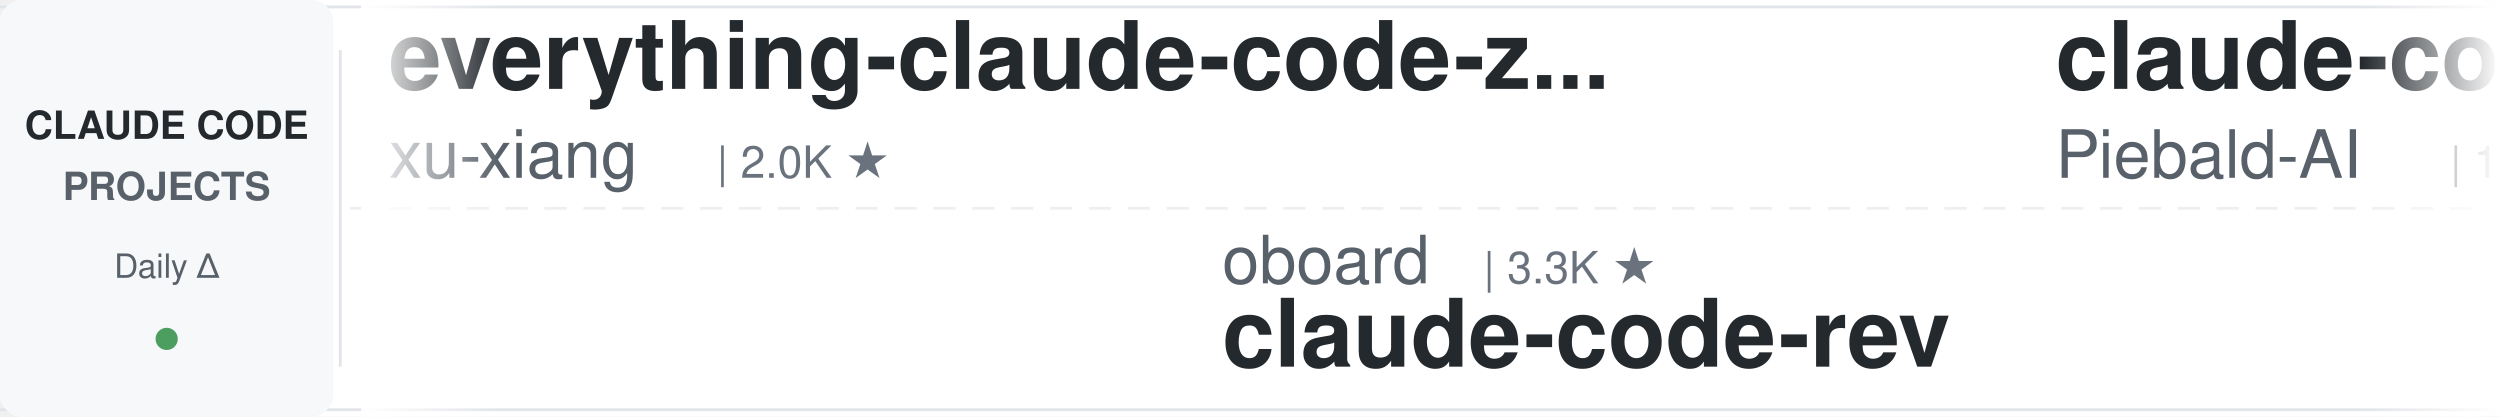
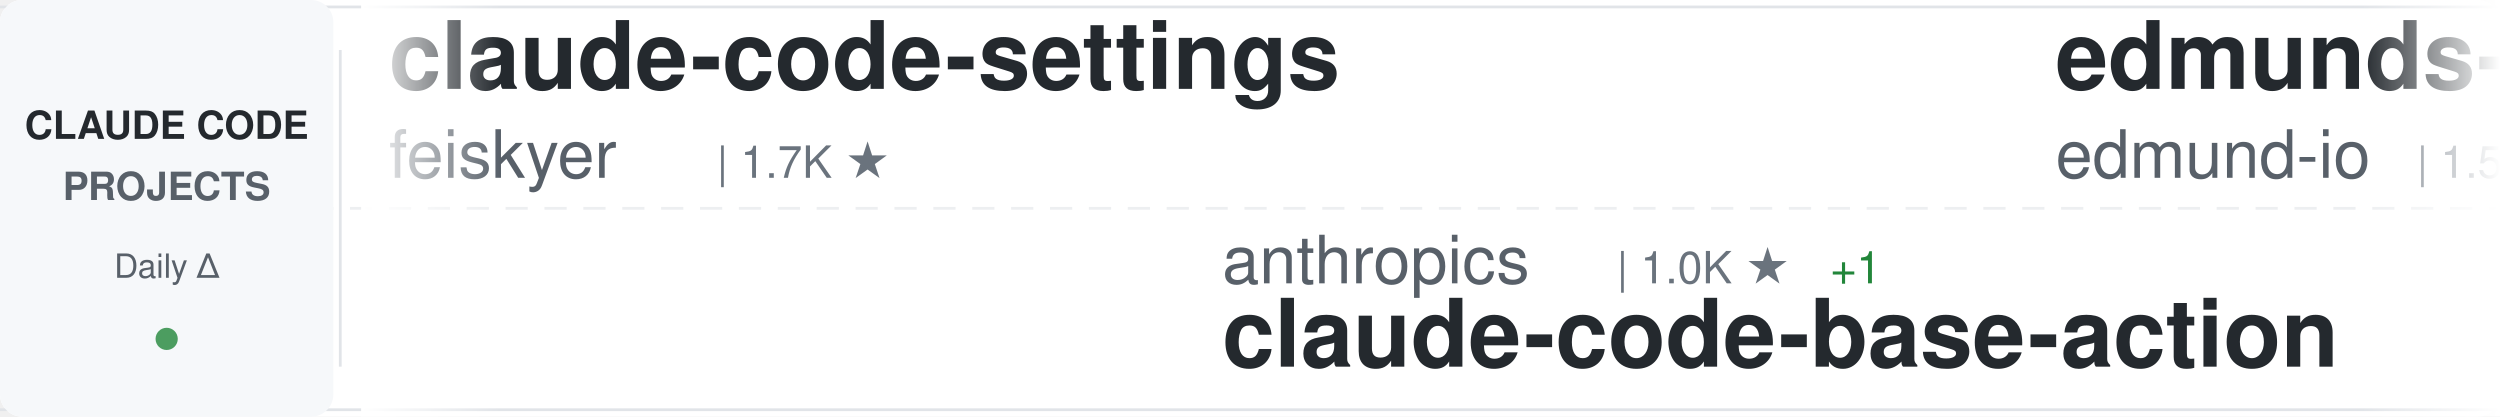
<svg xmlns="http://www.w3.org/2000/svg" width="900" height="150">
  <defs>
    <linearGradient id="awesomeLeftFade" x1="0%" y1="0%" x2="100%" y2="0%">
      <stop offset="0%" style="stop-color:#ffffff;stop-opacity:1" />
      <stop offset="100%" style="stop-color:#ffffff;stop-opacity:0" />
    </linearGradient>
    <linearGradient id="awesomeRightFade" x1="0%" y1="0%" x2="100%" y2="0%">
      <stop offset="0%" style="stop-color:#ffffff;stop-opacity:0" />
      <stop offset="100%" style="stop-color:#ffffff;stop-opacity:1" />
    </linearGradient>
  </defs>
  <rect width="900" height="150" fill="#ffffff" rx="8" />
  <rect x="0" y="2" width="900" height="1" fill="#e1e4e8" />
  <rect x="0" y="147" width="900" height="1" fill="#e1e4e8" />
  <line x1="0" y1="75" x2="900" y2="75" stroke="#e1e4e8" stroke-width="1" stroke-dasharray="8 6" opacity="0.6" />
  <rect x="0" y="0" width="120" height="150" fill="#f6f8fa" rx="8" />
  <text x="60" y="50" font-family="-apple-system, BlinkMacSystemFont, 'Segoe UI', Helvetica, Arial, sans-serif" font-size="14" font-weight="600" fill="#24292e" text-anchor="middle">CLAUDE CODE</text>
  <text x="60" y="72" font-family="-apple-system, BlinkMacSystemFont, 'Segoe UI', Helvetica, Arial, sans-serif" font-size="14" font-weight="600" fill="#586069" text-anchor="middle">PROJECTS</text>
  <text x="60" y="100" font-family="-apple-system, BlinkMacSystemFont, 'Segoe UI', Helvetica, Arial, sans-serif" font-size="12" font-weight="500" fill="#586069" text-anchor="middle">Daily Δ</text>
  <circle cx="60" cy="122" r="4" fill="#22863a" opacity="0.8" />
  <rect x="122" y="18" width="1" height="114" fill="#e1e4e8" />
  <clipPath id="awesomeTickerClip">
    <rect x="130" y="0" width="770" height="150" />
  </clipPath>
  <g clip-path="url(#awesomeTickerClip)">
    <g id="awesomeTickerItems">
      <animateTransform attributeName="transform" attributeType="XML" type="translate" from="0 0" to="-3000 0" dur="54s" repeatCount="indefinite" />
      <g transform="translate(0, 0)">
-         <text x="140" y="32" font-family="-apple-system, BlinkMacSystemFont, 'Segoe UI', Helvetica, Arial, sans-serif" font-size="34" font-weight="600" fill="#24292e">everything-claude-code-z...</text>
-         <text x="140" y="64" font-family="-apple-system, BlinkMacSystemFont, 'Segoe UI', Helvetica, Arial, sans-serif" font-size="24" font-weight="400" fill="#586069">xu-xiang</text>
-         <text x="258" y="64" font-family="-apple-system, BlinkMacSystemFont, 'Segoe UI', Helvetica, Arial, sans-serif" font-size="16" font-weight="500" fill="#6a737d">| 2.0K ★</text>
+         <text x="140" y="32" font-family="-apple-system, BlinkMacSystemFont, 'Segoe UI', Helvetica, Arial, sans-serif" font-size="34" font-weight="600" fill="#24292e">claude-code-settings</text>
+         <text x="140" y="64" font-family="-apple-system, BlinkMacSystemFont, 'Segoe UI', Helvetica, Arial, sans-serif" font-size="24" font-weight="400" fill="#586069">feiskyer</text>
+         <text x="258" y="64" font-family="-apple-system, BlinkMacSystemFont, 'Segoe UI', Helvetica, Arial, sans-serif" font-size="16" font-weight="500" fill="#6a737d">| 1.7K ★</text>
      </g>
      <g transform="translate(300, 0)">
-         <text x="140" y="102" font-family="-apple-system, BlinkMacSystemFont, 'Segoe UI', Helvetica, Arial, sans-serif" font-size="24" font-weight="400" fill="#586069">oboard</text>
-         <text x="234" y="102" font-family="-apple-system, BlinkMacSystemFont, 'Segoe UI', Helvetica, Arial, sans-serif" font-size="16" font-weight="500" fill="#6a737d">| 3.3K ★</text>
-         <text x="140" y="132" font-family="-apple-system, BlinkMacSystemFont, 'Segoe UI', Helvetica, Arial, sans-serif" font-size="34" font-weight="600" fill="#24292e">claude-code-rev</text>
+         <text x="140" y="102" font-family="-apple-system, BlinkMacSystemFont, 'Segoe UI', Helvetica, Arial, sans-serif" font-size="24" font-weight="400" fill="#586069">anthropics</text>
+         <text x="282" y="102" font-family="-apple-system, BlinkMacSystemFont, 'Segoe UI', Helvetica, Arial, sans-serif" font-size="16" font-weight="500" fill="#6a737d">| 1.0K ★</text>
+         <text x="359" y="102" font-family="-apple-system, BlinkMacSystemFont, 'Segoe UI', Helvetica, Arial, sans-serif" font-size="16" font-weight="500" fill="#22863a"> +1</text>
+         <text x="140" y="132" font-family="-apple-system, BlinkMacSystemFont, 'Segoe UI', Helvetica, Arial, sans-serif" font-size="34" font-weight="600" fill="#24292e">claude-code-base-action</text>
      </g>
      <g transform="translate(600, 0)">
-         <text x="140" y="32" font-family="-apple-system, BlinkMacSystemFont, 'Segoe UI', Helvetica, Arial, sans-serif" font-size="34" font-weight="600" fill="#24292e">claude-code-system-promp...</text>
-         <text x="140" y="64" font-family="-apple-system, BlinkMacSystemFont, 'Segoe UI', Helvetica, Arial, sans-serif" font-size="24" font-weight="400" fill="#586069">Piebald-AI</text>
-         <text x="282" y="64" font-family="-apple-system, BlinkMacSystemFont, 'Segoe UI', Helvetica, Arial, sans-serif" font-size="16" font-weight="500" fill="#6a737d">| 12.9K ★</text>
-         <text x="368" y="64" font-family="-apple-system, BlinkMacSystemFont, 'Segoe UI', Helvetica, Arial, sans-serif" font-size="16" font-weight="500" fill="#22863a"> +2</text>
+         <text x="140" y="32" font-family="-apple-system, BlinkMacSystemFont, 'Segoe UI', Helvetica, Arial, sans-serif" font-size="34" font-weight="600" fill="#24292e">edmunds-claude-code</text>
+         <text x="140" y="64" font-family="-apple-system, BlinkMacSystemFont, 'Segoe UI', Helvetica, Arial, sans-serif" font-size="24" font-weight="400" fill="#586069">edmund-io</text>
+         <text x="270" y="64" font-family="-apple-system, BlinkMacSystemFont, 'Segoe UI', Helvetica, Arial, sans-serif" font-size="16" font-weight="500" fill="#6a737d">| 1.5K ★</text>
      </g>
      <g transform="translate(900, 0)">
-         <text x="140" y="102" font-family="-apple-system, BlinkMacSystemFont, 'Segoe UI', Helvetica, Arial, sans-serif" font-size="24" font-weight="400" fill="#586069">nicedreamzapp</text>
-         <text x="318" y="102" font-family="-apple-system, BlinkMacSystemFont, 'Segoe UI', Helvetica, Arial, sans-serif" font-size="16" font-weight="500" fill="#6a737d">| 3.4K ★</text>
-         <text x="140" y="132" font-family="-apple-system, BlinkMacSystemFont, 'Segoe UI', Helvetica, Arial, sans-serif" font-size="34" font-weight="600" fill="#24292e">claude-code-local</text>
+         <text x="140" y="102" font-family="-apple-system, BlinkMacSystemFont, 'Segoe UI', Helvetica, Arial, sans-serif" font-size="24" font-weight="400" fill="#586069">Piebald-AI</text>
+         <text x="282" y="102" font-family="-apple-system, BlinkMacSystemFont, 'Segoe UI', Helvetica, Arial, sans-serif" font-size="16" font-weight="500" fill="#6a737d">| 12.9K ★</text>
+         <text x="368" y="102" font-family="-apple-system, BlinkMacSystemFont, 'Segoe UI', Helvetica, Arial, sans-serif" font-size="16" font-weight="500" fill="#22863a"> +2</text>
+         <text x="140" y="132" font-family="-apple-system, BlinkMacSystemFont, 'Segoe UI', Helvetica, Arial, sans-serif" font-size="34" font-weight="600" fill="#24292e">claude-code-system-promp...</text>
      </g>
      <g transform="translate(1200, 0)">
-         <text x="140" y="32" font-family="-apple-system, BlinkMacSystemFont, 'Segoe UI', Helvetica, Arial, sans-serif" font-size="34" font-weight="600" fill="#24292e">claude-code-telegram</text>
-         <text x="140" y="64" font-family="-apple-system, BlinkMacSystemFont, 'Segoe UI', Helvetica, Arial, sans-serif" font-size="24" font-weight="400" fill="#586069">overwirehq</text>
-         <text x="282" y="64" font-family="-apple-system, BlinkMacSystemFont, 'Segoe UI', Helvetica, Arial, sans-serif" font-size="16" font-weight="500" fill="#6a737d">| 2.8K ★</text>
+         <text x="140" y="32" font-family="-apple-system, BlinkMacSystemFont, 'Segoe UI', Helvetica, Arial, sans-serif" font-size="34" font-weight="600" fill="#24292e">claude-code-analysis</text>
+         <text x="140" y="64" font-family="-apple-system, BlinkMacSystemFont, 'Segoe UI', Helvetica, Arial, sans-serif" font-size="24" font-weight="400" fill="#586069">liuup</text>
+         <text x="222" y="64" font-family="-apple-system, BlinkMacSystemFont, 'Segoe UI', Helvetica, Arial, sans-serif" font-size="16" font-weight="500" fill="#6a737d">| 4.0K ★</text>
+         <text x="299" y="64" font-family="-apple-system, BlinkMacSystemFont, 'Segoe UI', Helvetica, Arial, sans-serif" font-size="16" font-weight="500" fill="#22863a"> +2</text>
      </g>
      <g transform="translate(1500, 0)">
-         <text x="140" y="102" font-family="-apple-system, BlinkMacSystemFont, 'Segoe UI', Helvetica, Arial, sans-serif" font-size="24" font-weight="400" fill="#586069">OrcaWhisper</text>
-         <text x="294" y="102" font-family="-apple-system, BlinkMacSystemFont, 'Segoe UI', Helvetica, Arial, sans-serif" font-size="16" font-weight="500" fill="#6a737d">| 103 ★</text>
-         <text x="140" y="132" font-family="-apple-system, BlinkMacSystemFont, 'Segoe UI', Helvetica, Arial, sans-serif" font-size="34" font-weight="600" fill="#24292e">Claude-Code</text>
-       </g>
-       <g transform="translate(1800, 0)">
-         <text x="140" y="32" font-family="-apple-system, BlinkMacSystemFont, 'Segoe UI', Helvetica, Arial, sans-serif" font-size="34" font-weight="600" fill="#24292e">claude-code-engineering</text>
-         <text x="140" y="64" font-family="-apple-system, BlinkMacSystemFont, 'Segoe UI', Helvetica, Arial, sans-serif" font-size="24" font-weight="400" fill="#586069">huangjia2019</text>
-         <text x="306" y="64" font-family="-apple-system, BlinkMacSystemFont, 'Segoe UI', Helvetica, Arial, sans-serif" font-size="16" font-weight="500" fill="#6a737d">| 1.1K ★</text>
-         <text x="383" y="64" font-family="-apple-system, BlinkMacSystemFont, 'Segoe UI', Helvetica, Arial, sans-serif" font-size="16" font-weight="500" fill="#22863a"> +2</text>
-       </g>
-       <g transform="translate(2100, 0)">
        <text x="140" y="102" font-family="-apple-system, BlinkMacSystemFont, 'Segoe UI', Helvetica, Arial, sans-serif" font-size="24" font-weight="400" fill="#586069">luyao618</text>
        <text x="258" y="102" font-family="-apple-system, BlinkMacSystemFont, 'Segoe UI', Helvetica, Arial, sans-serif" font-size="16" font-weight="500" fill="#6a737d">| 1.7K ★</text>
        <text x="140" y="132" font-family="-apple-system, BlinkMacSystemFont, 'Segoe UI', Helvetica, Arial, sans-serif" font-size="34" font-weight="600" fill="#24292e">Claude-Code-Source-Study</text>
      </g>
+       <g transform="translate(1800, 0)">
+         <text x="140" y="32" font-family="-apple-system, BlinkMacSystemFont, 'Segoe UI', Helvetica, Arial, sans-serif" font-size="34" font-weight="600" fill="#24292e">system_prompts_leaks</text>
+         <text x="140" y="64" font-family="-apple-system, BlinkMacSystemFont, 'Segoe UI', Helvetica, Arial, sans-serif" font-size="24" font-weight="400" fill="#586069">asgeirtj</text>
+         <text x="258" y="64" font-family="-apple-system, BlinkMacSystemFont, 'Segoe UI', Helvetica, Arial, sans-serif" font-size="16" font-weight="500" fill="#6a737d">| 69.8K ★</text>
+         <text x="344" y="64" font-family="-apple-system, BlinkMacSystemFont, 'Segoe UI', Helvetica, Arial, sans-serif" font-size="16" font-weight="500" fill="#22863a"> +13</text>
+       </g>
+       <g transform="translate(2100, 0)">
+         <text x="140" y="102" font-family="-apple-system, BlinkMacSystemFont, 'Segoe UI', Helvetica, Arial, sans-serif" font-size="24" font-weight="400" fill="#586069">diet103</text>
+         <text x="246" y="102" font-family="-apple-system, BlinkMacSystemFont, 'Segoe UI', Helvetica, Arial, sans-serif" font-size="16" font-weight="500" fill="#6a737d">| 10.0K ★</text>
+         <text x="332" y="102" font-family="-apple-system, BlinkMacSystemFont, 'Segoe UI', Helvetica, Arial, sans-serif" font-size="16" font-weight="500" fill="#22863a"> +1</text>
+         <text x="140" y="132" font-family="-apple-system, BlinkMacSystemFont, 'Segoe UI', Helvetica, Arial, sans-serif" font-size="34" font-weight="600" fill="#24292e">claude-code-infrastructu...</text>
+       </g>
      <g transform="translate(2400, 0)">
-         <text x="140" y="32" font-family="-apple-system, BlinkMacSystemFont, 'Segoe UI', Helvetica, Arial, sans-serif" font-size="34" font-weight="600" fill="#24292e">Claude-code</text>
-         <text x="140" y="64" font-family="-apple-system, BlinkMacSystemFont, 'Segoe UI', Helvetica, Arial, sans-serif" font-size="24" font-weight="400" fill="#586069">fazxes</text>
-         <text x="234" y="64" font-family="-apple-system, BlinkMacSystemFont, 'Segoe UI', Helvetica, Arial, sans-serif" font-size="16" font-weight="500" fill="#6a737d">| 245 ★</text>
+         <text x="140" y="32" font-family="-apple-system, BlinkMacSystemFont, 'Segoe UI', Helvetica, Arial, sans-serif" font-size="34" font-weight="600" fill="#24292e">claude-code-source-code-...</text>
+         <text x="140" y="64" font-family="-apple-system, BlinkMacSystemFont, 'Segoe UI', Helvetica, Arial, sans-serif" font-size="24" font-weight="400" fill="#586069">ghuntley</text>
+         <text x="258" y="64" font-family="-apple-system, BlinkMacSystemFont, 'Segoe UI', Helvetica, Arial, sans-serif" font-size="16" font-weight="500" fill="#6a737d">| 991 ★</text>
+         <text x="326" y="64" font-family="-apple-system, BlinkMacSystemFont, 'Segoe UI', Helvetica, Arial, sans-serif" font-size="16" font-weight="500" fill="#22863a"> +991</text>
      </g>
      <g transform="translate(2700, 0)">
-         <text x="140" y="102" font-family="-apple-system, BlinkMacSystemFont, 'Segoe UI', Helvetica, Arial, sans-serif" font-size="24" font-weight="400" fill="#586069">Windy3f3f3f3f</text>
-         <text x="318" y="102" font-family="-apple-system, BlinkMacSystemFont, 'Segoe UI', Helvetica, Arial, sans-serif" font-size="16" font-weight="500" fill="#6a737d">| 2.8K ★</text>
-         <text x="395" y="102" font-family="-apple-system, BlinkMacSystemFont, 'Segoe UI', Helvetica, Arial, sans-serif" font-size="16" font-weight="500" fill="#22863a"> +3</text>
-         <text x="140" y="132" font-family="-apple-system, BlinkMacSystemFont, 'Segoe UI', Helvetica, Arial, sans-serif" font-size="34" font-weight="600" fill="#24292e">claude-code-from-scratch</text>
+         <text x="140" y="102" font-family="-apple-system, BlinkMacSystemFont, 'Segoe UI', Helvetica, Arial, sans-serif" font-size="24" font-weight="400" fill="#586069">huangserva</text>
+         <text x="282" y="102" font-family="-apple-system, BlinkMacSystemFont, 'Segoe UI', Helvetica, Arial, sans-serif" font-size="16" font-weight="500" fill="#6a737d">| 629 ★</text>
+         <text x="140" y="132" font-family="-apple-system, BlinkMacSystemFont, 'Segoe UI', Helvetica, Arial, sans-serif" font-size="34" font-weight="600" fill="#24292e">claude-code-cli</text>
      </g>
      <g transform="translate(3000, 0)">
-         <text x="140" y="32" font-family="-apple-system, BlinkMacSystemFont, 'Segoe UI', Helvetica, Arial, sans-serif" font-size="34" font-weight="600" fill="#24292e">everything-claude-code-z...</text>
-         <text x="140" y="64" font-family="-apple-system, BlinkMacSystemFont, 'Segoe UI', Helvetica, Arial, sans-serif" font-size="24" font-weight="400" fill="#586069">xu-xiang</text>
-         <text x="258" y="64" font-family="-apple-system, BlinkMacSystemFont, 'Segoe UI', Helvetica, Arial, sans-serif" font-size="16" font-weight="500" fill="#6a737d">| 2.0K ★</text>
+         <text x="140" y="32" font-family="-apple-system, BlinkMacSystemFont, 'Segoe UI', Helvetica, Arial, sans-serif" font-size="34" font-weight="600" fill="#24292e">claude-code-settings</text>
+         <text x="140" y="64" font-family="-apple-system, BlinkMacSystemFont, 'Segoe UI', Helvetica, Arial, sans-serif" font-size="24" font-weight="400" fill="#586069">feiskyer</text>
+         <text x="258" y="64" font-family="-apple-system, BlinkMacSystemFont, 'Segoe UI', Helvetica, Arial, sans-serif" font-size="16" font-weight="500" fill="#6a737d">| 1.7K ★</text>
      </g>
      <g transform="translate(3300, 0)">
-         <text x="140" y="102" font-family="-apple-system, BlinkMacSystemFont, 'Segoe UI', Helvetica, Arial, sans-serif" font-size="24" font-weight="400" fill="#586069">oboard</text>
-         <text x="234" y="102" font-family="-apple-system, BlinkMacSystemFont, 'Segoe UI', Helvetica, Arial, sans-serif" font-size="16" font-weight="500" fill="#6a737d">| 3.3K ★</text>
-         <text x="140" y="132" font-family="-apple-system, BlinkMacSystemFont, 'Segoe UI', Helvetica, Arial, sans-serif" font-size="34" font-weight="600" fill="#24292e">claude-code-rev</text>
+         <text x="140" y="102" font-family="-apple-system, BlinkMacSystemFont, 'Segoe UI', Helvetica, Arial, sans-serif" font-size="24" font-weight="400" fill="#586069">anthropics</text>
+         <text x="282" y="102" font-family="-apple-system, BlinkMacSystemFont, 'Segoe UI', Helvetica, Arial, sans-serif" font-size="16" font-weight="500" fill="#6a737d">| 1.0K ★</text>
+         <text x="359" y="102" font-family="-apple-system, BlinkMacSystemFont, 'Segoe UI', Helvetica, Arial, sans-serif" font-size="16" font-weight="500" fill="#22863a"> +1</text>
+         <text x="140" y="132" font-family="-apple-system, BlinkMacSystemFont, 'Segoe UI', Helvetica, Arial, sans-serif" font-size="34" font-weight="600" fill="#24292e">claude-code-base-action</text>
      </g>
      <g transform="translate(3600, 0)">
-         <text x="140" y="32" font-family="-apple-system, BlinkMacSystemFont, 'Segoe UI', Helvetica, Arial, sans-serif" font-size="34" font-weight="600" fill="#24292e">claude-code-system-promp...</text>
-         <text x="140" y="64" font-family="-apple-system, BlinkMacSystemFont, 'Segoe UI', Helvetica, Arial, sans-serif" font-size="24" font-weight="400" fill="#586069">Piebald-AI</text>
-         <text x="282" y="64" font-family="-apple-system, BlinkMacSystemFont, 'Segoe UI', Helvetica, Arial, sans-serif" font-size="16" font-weight="500" fill="#6a737d">| 12.9K ★</text>
-         <text x="368" y="64" font-family="-apple-system, BlinkMacSystemFont, 'Segoe UI', Helvetica, Arial, sans-serif" font-size="16" font-weight="500" fill="#22863a"> +2</text>
+         <text x="140" y="32" font-family="-apple-system, BlinkMacSystemFont, 'Segoe UI', Helvetica, Arial, sans-serif" font-size="34" font-weight="600" fill="#24292e">edmunds-claude-code</text>
+         <text x="140" y="64" font-family="-apple-system, BlinkMacSystemFont, 'Segoe UI', Helvetica, Arial, sans-serif" font-size="24" font-weight="400" fill="#586069">edmund-io</text>
+         <text x="270" y="64" font-family="-apple-system, BlinkMacSystemFont, 'Segoe UI', Helvetica, Arial, sans-serif" font-size="16" font-weight="500" fill="#6a737d">| 1.5K ★</text>
      </g>
      <g transform="translate(3900, 0)">
-         <text x="140" y="102" font-family="-apple-system, BlinkMacSystemFont, 'Segoe UI', Helvetica, Arial, sans-serif" font-size="24" font-weight="400" fill="#586069">nicedreamzapp</text>
-         <text x="318" y="102" font-family="-apple-system, BlinkMacSystemFont, 'Segoe UI', Helvetica, Arial, sans-serif" font-size="16" font-weight="500" fill="#6a737d">| 3.4K ★</text>
-         <text x="140" y="132" font-family="-apple-system, BlinkMacSystemFont, 'Segoe UI', Helvetica, Arial, sans-serif" font-size="34" font-weight="600" fill="#24292e">claude-code-local</text>
+         <text x="140" y="102" font-family="-apple-system, BlinkMacSystemFont, 'Segoe UI', Helvetica, Arial, sans-serif" font-size="24" font-weight="400" fill="#586069">Piebald-AI</text>
+         <text x="282" y="102" font-family="-apple-system, BlinkMacSystemFont, 'Segoe UI', Helvetica, Arial, sans-serif" font-size="16" font-weight="500" fill="#6a737d">| 12.9K ★</text>
+         <text x="368" y="102" font-family="-apple-system, BlinkMacSystemFont, 'Segoe UI', Helvetica, Arial, sans-serif" font-size="16" font-weight="500" fill="#22863a"> +2</text>
+         <text x="140" y="132" font-family="-apple-system, BlinkMacSystemFont, 'Segoe UI', Helvetica, Arial, sans-serif" font-size="34" font-weight="600" fill="#24292e">claude-code-system-promp...</text>
      </g>
    </g>
  </g>
  <rect x="130" y="0" width="50" height="150" fill="url(#awesomeLeftFade)" />
  <rect x="850" y="0" width="50" height="150" fill="url(#awesomeRightFade)" />
</svg>
